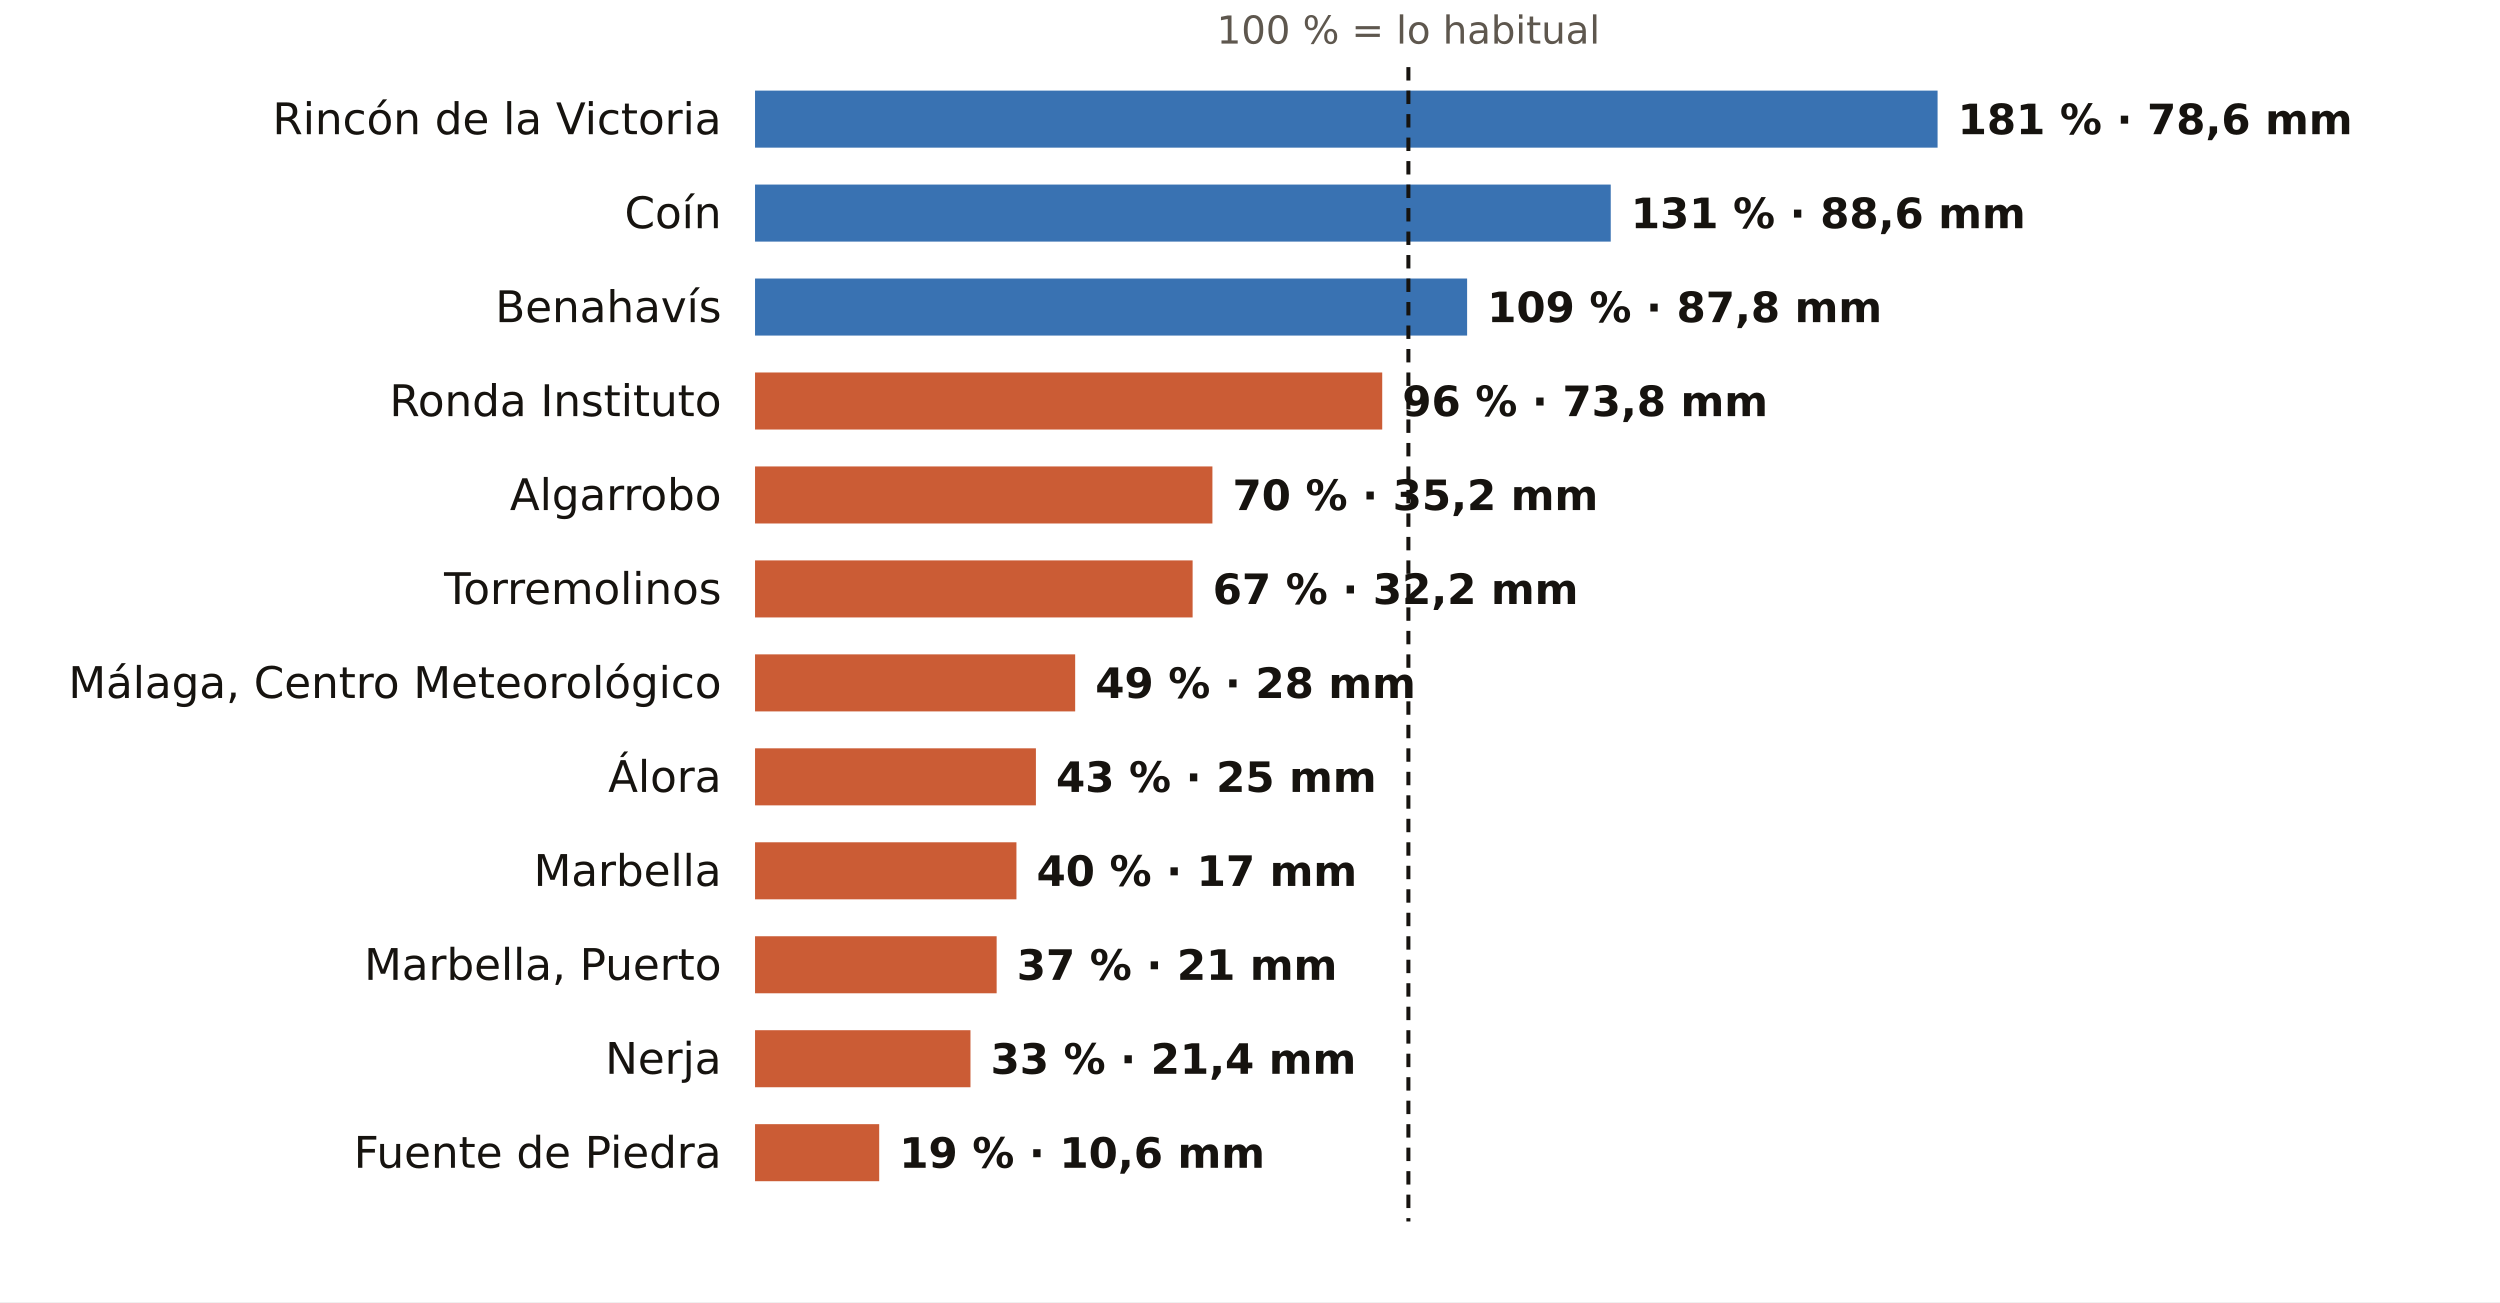
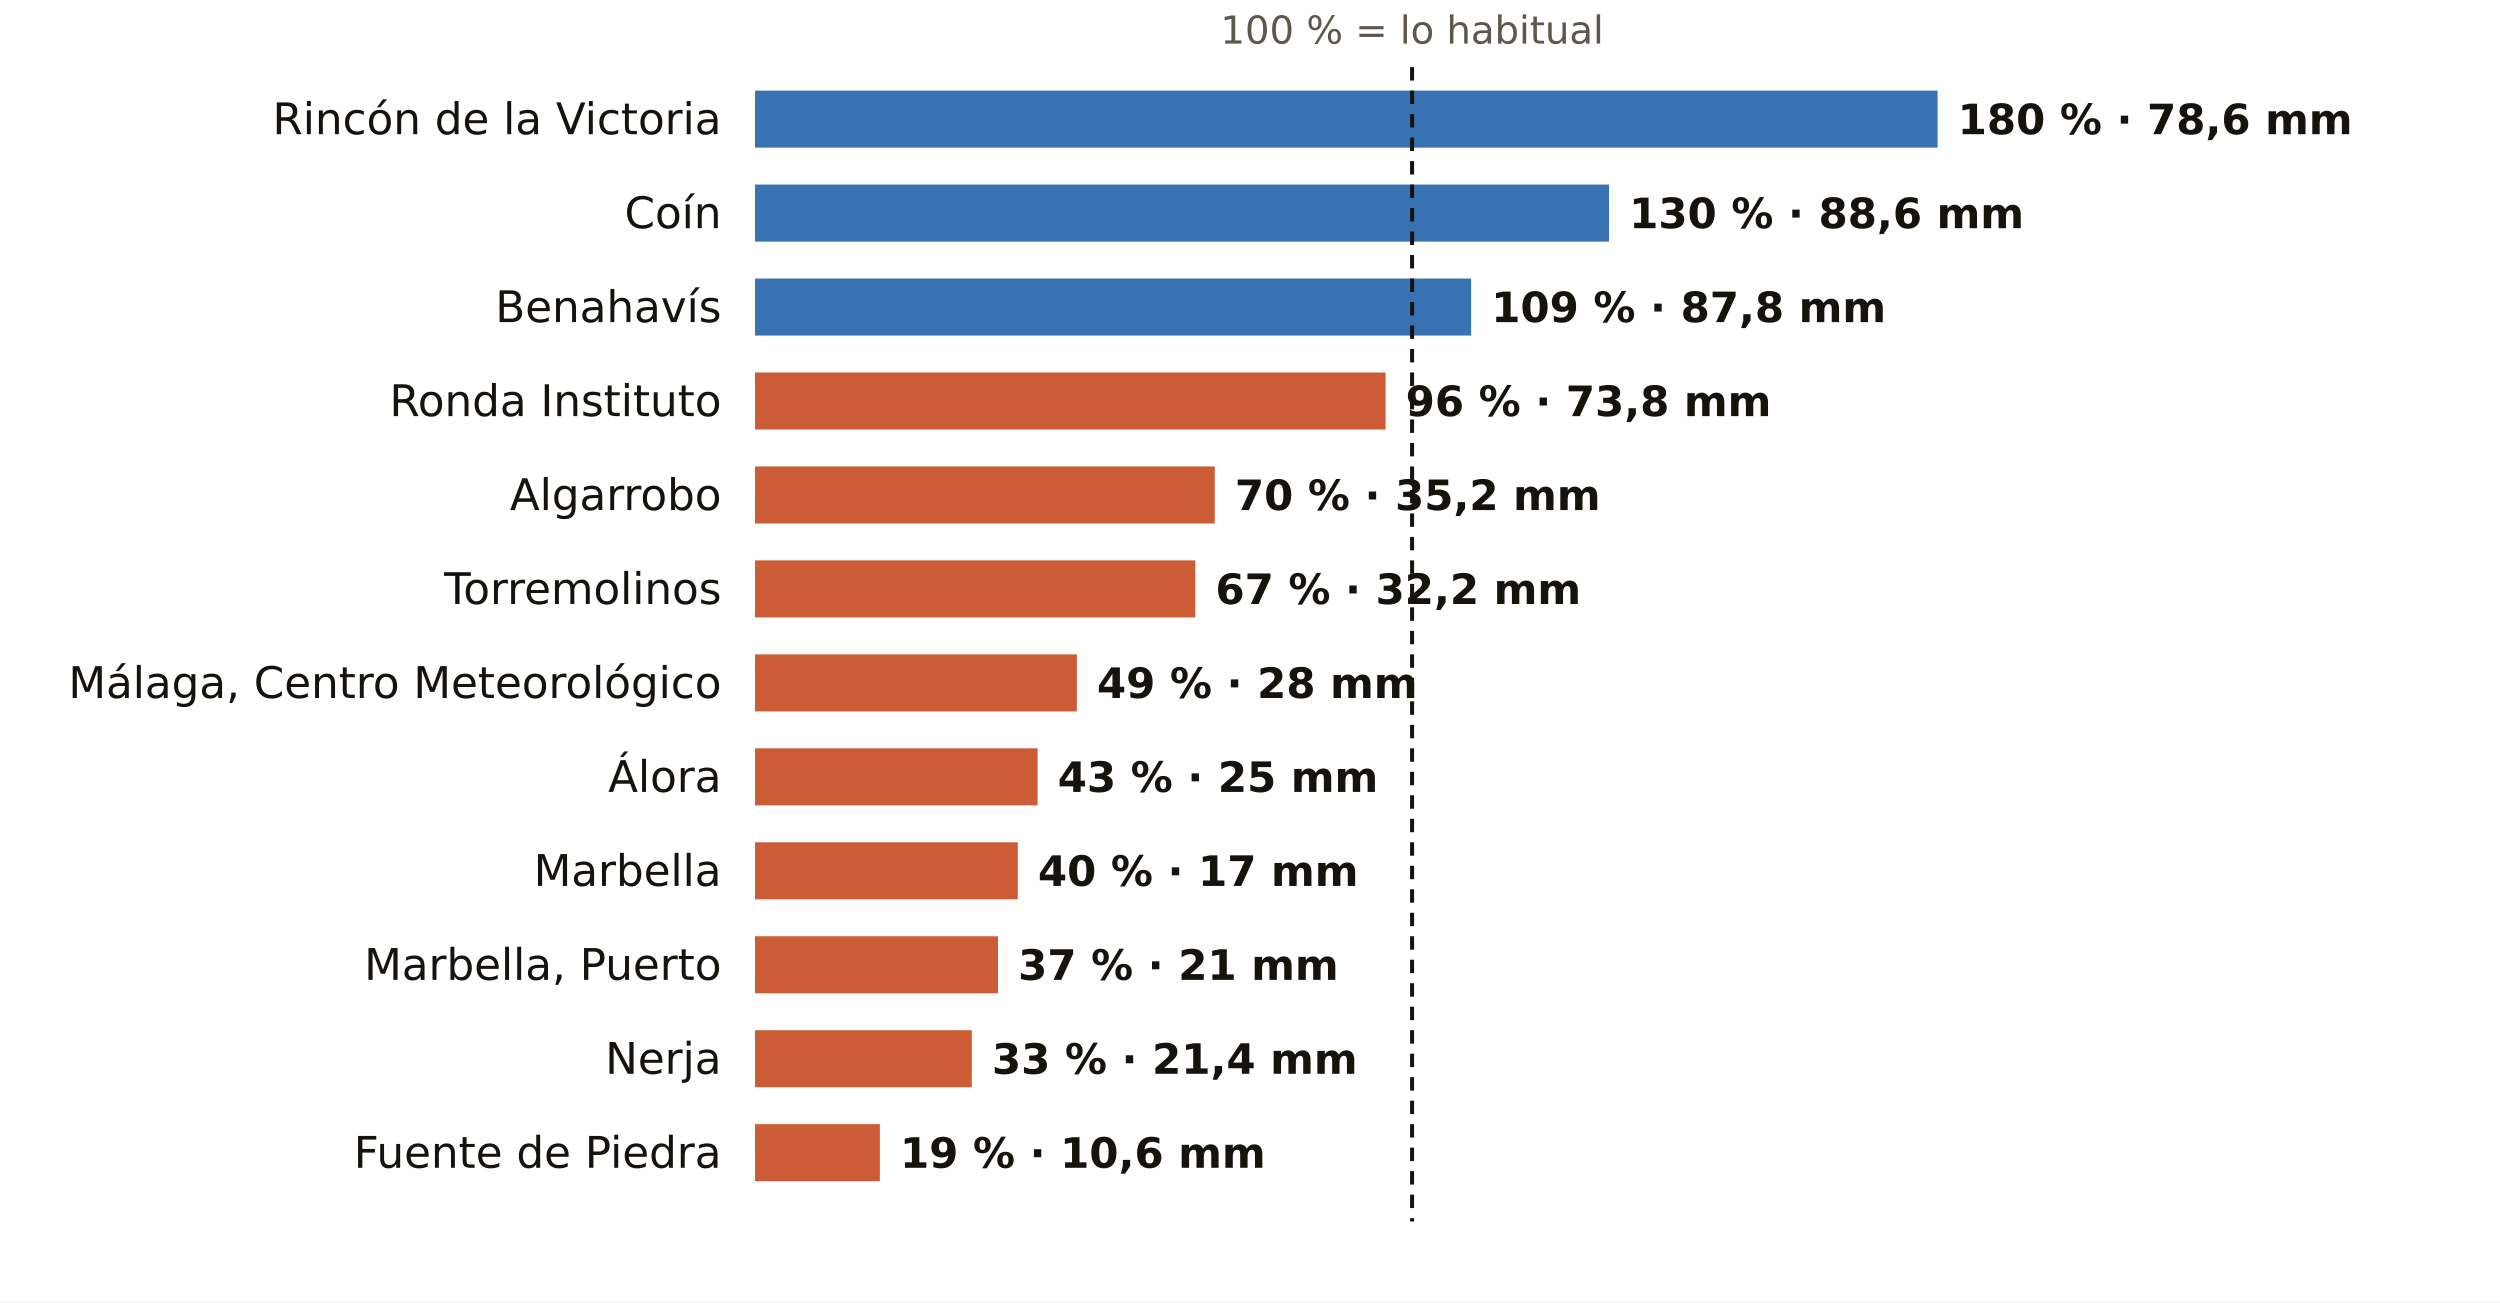
<svg xmlns="http://www.w3.org/2000/svg" viewBox="0 0 745 388" width="745" height="388" role="img" aria-label="El otoño en los pluviómetros de AEMET de Málaga: % de lo habitual">
  <rect width="745" height="388" fill="#FFFFFF" />
-   <text x="419.7" y="13.0" font-size="11.5" fill="#5E574E" text-anchor="middle" font-weight="400" font-family="Public Sans, DejaVu Sans, Arial, sans-serif">100 % = lo habitual</text>
+   <text x="420.8" y="13.0" font-size="11.5" fill="#5E574E" text-anchor="middle" font-weight="400" font-family="Public Sans, DejaVu Sans, Arial, sans-serif">100 % = lo habitual</text>
  <text x="215.0" y="40.0" font-size="13" fill="#16130F" text-anchor="end" font-weight="500" font-family="Public Sans, DejaVu Sans, Arial, sans-serif">Rincón de la Victoria</text>
  <rect x="225" y="27" width="352.4" height="17" fill="#1F5FA8" opacity="0.88" />
-   <text x="583.4" y="40.0" font-size="12.5" fill="#16130F" text-anchor="start" font-weight="600" font-family="Public Sans, DejaVu Sans, Arial, sans-serif">181 % · 78,6 mm</text>
+   <text x="583.4" y="40.0" font-size="12.5" fill="#16130F" text-anchor="start" font-weight="600" font-family="Public Sans, DejaVu Sans, Arial, sans-serif">180 % · 78,6 mm</text>
  <text x="215.0" y="68.0" font-size="13" fill="#16130F" text-anchor="end" font-weight="500" font-family="Public Sans, DejaVu Sans, Arial, sans-serif">Coín</text>
-   <rect x="225" y="55" width="255.0" height="17" fill="#1F5FA8" opacity="0.88" />
-   <text x="486.0" y="68.0" font-size="12.5" fill="#16130F" text-anchor="start" font-weight="600" font-family="Public Sans, DejaVu Sans, Arial, sans-serif">131 % · 88,6 mm</text>
+   <rect x="225" y="55" width="254.5" height="17" fill="#1F5FA8" opacity="0.88" />
+   <text x="485.5" y="68.0" font-size="12.5" fill="#16130F" text-anchor="start" font-weight="600" font-family="Public Sans, DejaVu Sans, Arial, sans-serif">130 % · 88,6 mm</text>
  <text x="215.0" y="96.0" font-size="13" fill="#16130F" text-anchor="end" font-weight="500" font-family="Public Sans, DejaVu Sans, Arial, sans-serif">Benahavís</text>
-   <rect x="225" y="83" width="212.2" height="17" fill="#1F5FA8" opacity="0.88" />
-   <text x="443.2" y="96.0" font-size="12.5" fill="#16130F" text-anchor="start" font-weight="600" font-family="Public Sans, DejaVu Sans, Arial, sans-serif">109 % · 87,8 mm</text>
+   <rect x="225" y="83" width="213.4" height="17" fill="#1F5FA8" opacity="0.88" />
+   <text x="444.4" y="96.0" font-size="12.5" fill="#16130F" text-anchor="start" font-weight="600" font-family="Public Sans, DejaVu Sans, Arial, sans-serif">109 % · 87,8 mm</text>
  <text x="215.0" y="124.0" font-size="13" fill="#16130F" text-anchor="end" font-weight="500" font-family="Public Sans, DejaVu Sans, Arial, sans-serif">Ronda Instituto</text>
-   <rect x="225" y="111" width="186.9" height="17" fill="#C4461A" opacity="0.88" />
-   <text x="417.9" y="124.0" font-size="12.5" fill="#16130F" text-anchor="start" font-weight="600" font-family="Public Sans, DejaVu Sans, Arial, sans-serif">96 % · 73,8 mm</text>
+   <rect x="225" y="111" width="187.9" height="17" fill="#C4461A" opacity="0.88" />
+   <text x="418.9" y="124.0" font-size="12.5" fill="#16130F" text-anchor="start" font-weight="600" font-family="Public Sans, DejaVu Sans, Arial, sans-serif">96 % · 73,8 mm</text>
  <text x="215.0" y="152.0" font-size="13" fill="#16130F" text-anchor="end" font-weight="500" font-family="Public Sans, DejaVu Sans, Arial, sans-serif">Algarrobo</text>
-   <rect x="225" y="139" width="136.3" height="17" fill="#C4461A" opacity="0.88" />
-   <text x="367.3" y="152.0" font-size="12.5" fill="#16130F" text-anchor="start" font-weight="600" font-family="Public Sans, DejaVu Sans, Arial, sans-serif">70 % · 35,2 mm</text>
+   <rect x="225" y="139" width="137.0" height="17" fill="#C4461A" opacity="0.88" />
+   <text x="368.0" y="152.0" font-size="12.5" fill="#16130F" text-anchor="start" font-weight="600" font-family="Public Sans, DejaVu Sans, Arial, sans-serif">70 % · 35,2 mm</text>
  <text x="215.0" y="180.0" font-size="13" fill="#16130F" text-anchor="end" font-weight="500" font-family="Public Sans, DejaVu Sans, Arial, sans-serif">Torremolinos</text>
-   <rect x="225" y="167" width="130.4" height="17" fill="#C4461A" opacity="0.88" />
-   <text x="361.4" y="180.0" font-size="12.5" fill="#16130F" text-anchor="start" font-weight="600" font-family="Public Sans, DejaVu Sans, Arial, sans-serif">67 % · 32,2 mm</text>
+   <rect x="225" y="167" width="131.2" height="17" fill="#C4461A" opacity="0.88" />
+   <text x="362.2" y="180.0" font-size="12.5" fill="#16130F" text-anchor="start" font-weight="600" font-family="Public Sans, DejaVu Sans, Arial, sans-serif">67 % · 32,2 mm</text>
  <text x="215.0" y="208.0" font-size="13" fill="#16130F" text-anchor="end" font-weight="500" font-family="Public Sans, DejaVu Sans, Arial, sans-serif">Málaga, Centro Meteorológico</text>
-   <rect x="225" y="195" width="95.4" height="17" fill="#C4461A" opacity="0.88" />
-   <text x="326.4" y="208.0" font-size="12.5" fill="#16130F" text-anchor="start" font-weight="600" font-family="Public Sans, DejaVu Sans, Arial, sans-serif">49 % · 28 mm</text>
+   <rect x="225" y="195" width="95.9" height="17" fill="#C4461A" opacity="0.88" />
+   <text x="326.9" y="208.0" font-size="12.5" fill="#16130F" text-anchor="start" font-weight="600" font-family="Public Sans, DejaVu Sans, Arial, sans-serif">49 % · 28 mm</text>
  <text x="215.0" y="236.0" font-size="13" fill="#16130F" text-anchor="end" font-weight="500" font-family="Public Sans, DejaVu Sans, Arial, sans-serif">Álora</text>
-   <rect x="225" y="223" width="83.7" height="17" fill="#C4461A" opacity="0.88" />
-   <text x="314.7" y="236.0" font-size="12.5" fill="#16130F" text-anchor="start" font-weight="600" font-family="Public Sans, DejaVu Sans, Arial, sans-serif">43 % · 25 mm</text>
+   <rect x="225" y="223" width="84.2" height="17" fill="#C4461A" opacity="0.88" />
+   <text x="315.2" y="236.0" font-size="12.5" fill="#16130F" text-anchor="start" font-weight="600" font-family="Public Sans, DejaVu Sans, Arial, sans-serif">43 % · 25 mm</text>
  <text x="215.0" y="264.0" font-size="13" fill="#16130F" text-anchor="end" font-weight="500" font-family="Public Sans, DejaVu Sans, Arial, sans-serif">Marbella</text>
-   <rect x="225" y="251" width="77.9" height="17" fill="#C4461A" opacity="0.88" />
-   <text x="308.9" y="264.0" font-size="12.5" fill="#16130F" text-anchor="start" font-weight="600" font-family="Public Sans, DejaVu Sans, Arial, sans-serif">40 % · 17 mm</text>
+   <rect x="225" y="251" width="78.3" height="17" fill="#C4461A" opacity="0.88" />
+   <text x="309.3" y="264.0" font-size="12.5" fill="#16130F" text-anchor="start" font-weight="600" font-family="Public Sans, DejaVu Sans, Arial, sans-serif">40 % · 17 mm</text>
  <text x="215.0" y="292.0" font-size="13" fill="#16130F" text-anchor="end" font-weight="500" font-family="Public Sans, DejaVu Sans, Arial, sans-serif">Marbella, Puerto</text>
-   <rect x="225" y="279" width="72.0" height="17" fill="#C4461A" opacity="0.88" />
-   <text x="303.0" y="292.0" font-size="12.5" fill="#16130F" text-anchor="start" font-weight="600" font-family="Public Sans, DejaVu Sans, Arial, sans-serif">37 % · 21 mm</text>
+   <rect x="225" y="279" width="72.4" height="17" fill="#C4461A" opacity="0.88" />
+   <text x="303.4" y="292.0" font-size="12.5" fill="#16130F" text-anchor="start" font-weight="600" font-family="Public Sans, DejaVu Sans, Arial, sans-serif">37 % · 21 mm</text>
  <text x="215.0" y="320.0" font-size="13" fill="#16130F" text-anchor="end" font-weight="500" font-family="Public Sans, DejaVu Sans, Arial, sans-serif">Nerja</text>
-   <rect x="225" y="307" width="64.2" height="17" fill="#C4461A" opacity="0.88" />
-   <text x="295.2" y="320.0" font-size="12.5" fill="#16130F" text-anchor="start" font-weight="600" font-family="Public Sans, DejaVu Sans, Arial, sans-serif">33 % · 21,4 mm</text>
+   <rect x="225" y="307" width="64.6" height="17" fill="#C4461A" opacity="0.88" />
+   <text x="295.6" y="320.0" font-size="12.5" fill="#16130F" text-anchor="start" font-weight="600" font-family="Public Sans, DejaVu Sans, Arial, sans-serif">33 % · 21,4 mm</text>
  <text x="215.0" y="348.0" font-size="13" fill="#16130F" text-anchor="end" font-weight="500" font-family="Public Sans, DejaVu Sans, Arial, sans-serif">Fuente de Piedra</text>
-   <rect x="225" y="335" width="37.0" height="17" fill="#C4461A" opacity="0.88" />
-   <text x="268.0" y="348.0" font-size="12.5" fill="#16130F" text-anchor="start" font-weight="600" font-family="Public Sans, DejaVu Sans, Arial, sans-serif">19 % · 10,6 mm</text>
-   <line x1="419.7" x2="419.7" y1="20" y2="364" stroke="#16130F" stroke-width="1.2" stroke-dasharray="4 3" />
+   <rect x="225" y="335" width="37.2" height="17" fill="#C4461A" opacity="0.88" />
+   <text x="268.2" y="348.0" font-size="12.5" fill="#16130F" text-anchor="start" font-weight="600" font-family="Public Sans, DejaVu Sans, Arial, sans-serif">19 % · 10,6 mm</text>
+   <line x1="420.8" x2="420.8" y1="20" y2="364" stroke="#16130F" stroke-width="1.2" stroke-dasharray="4 3" />
</svg>
